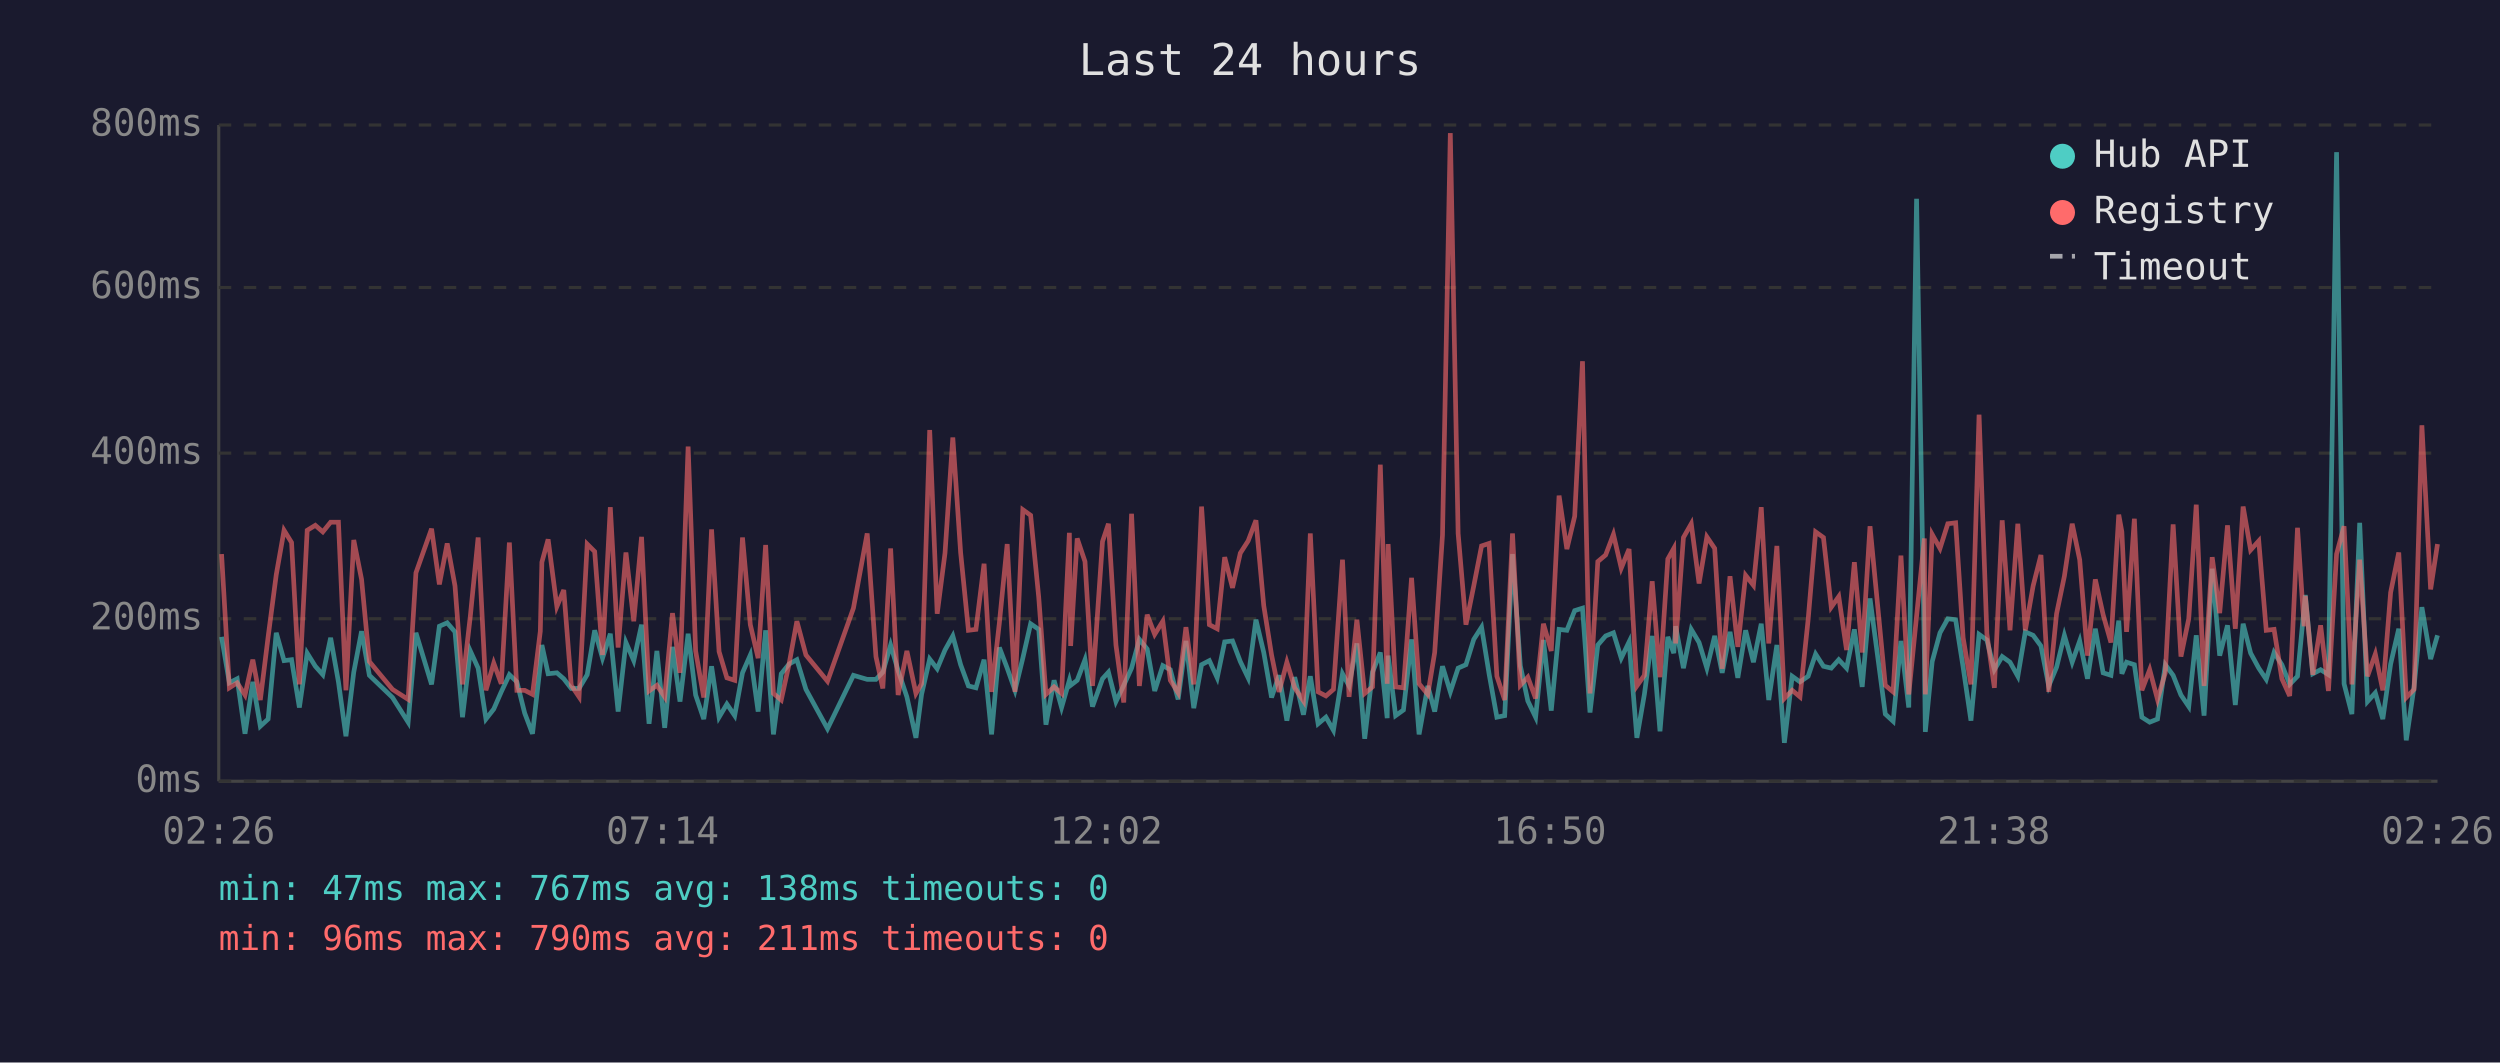
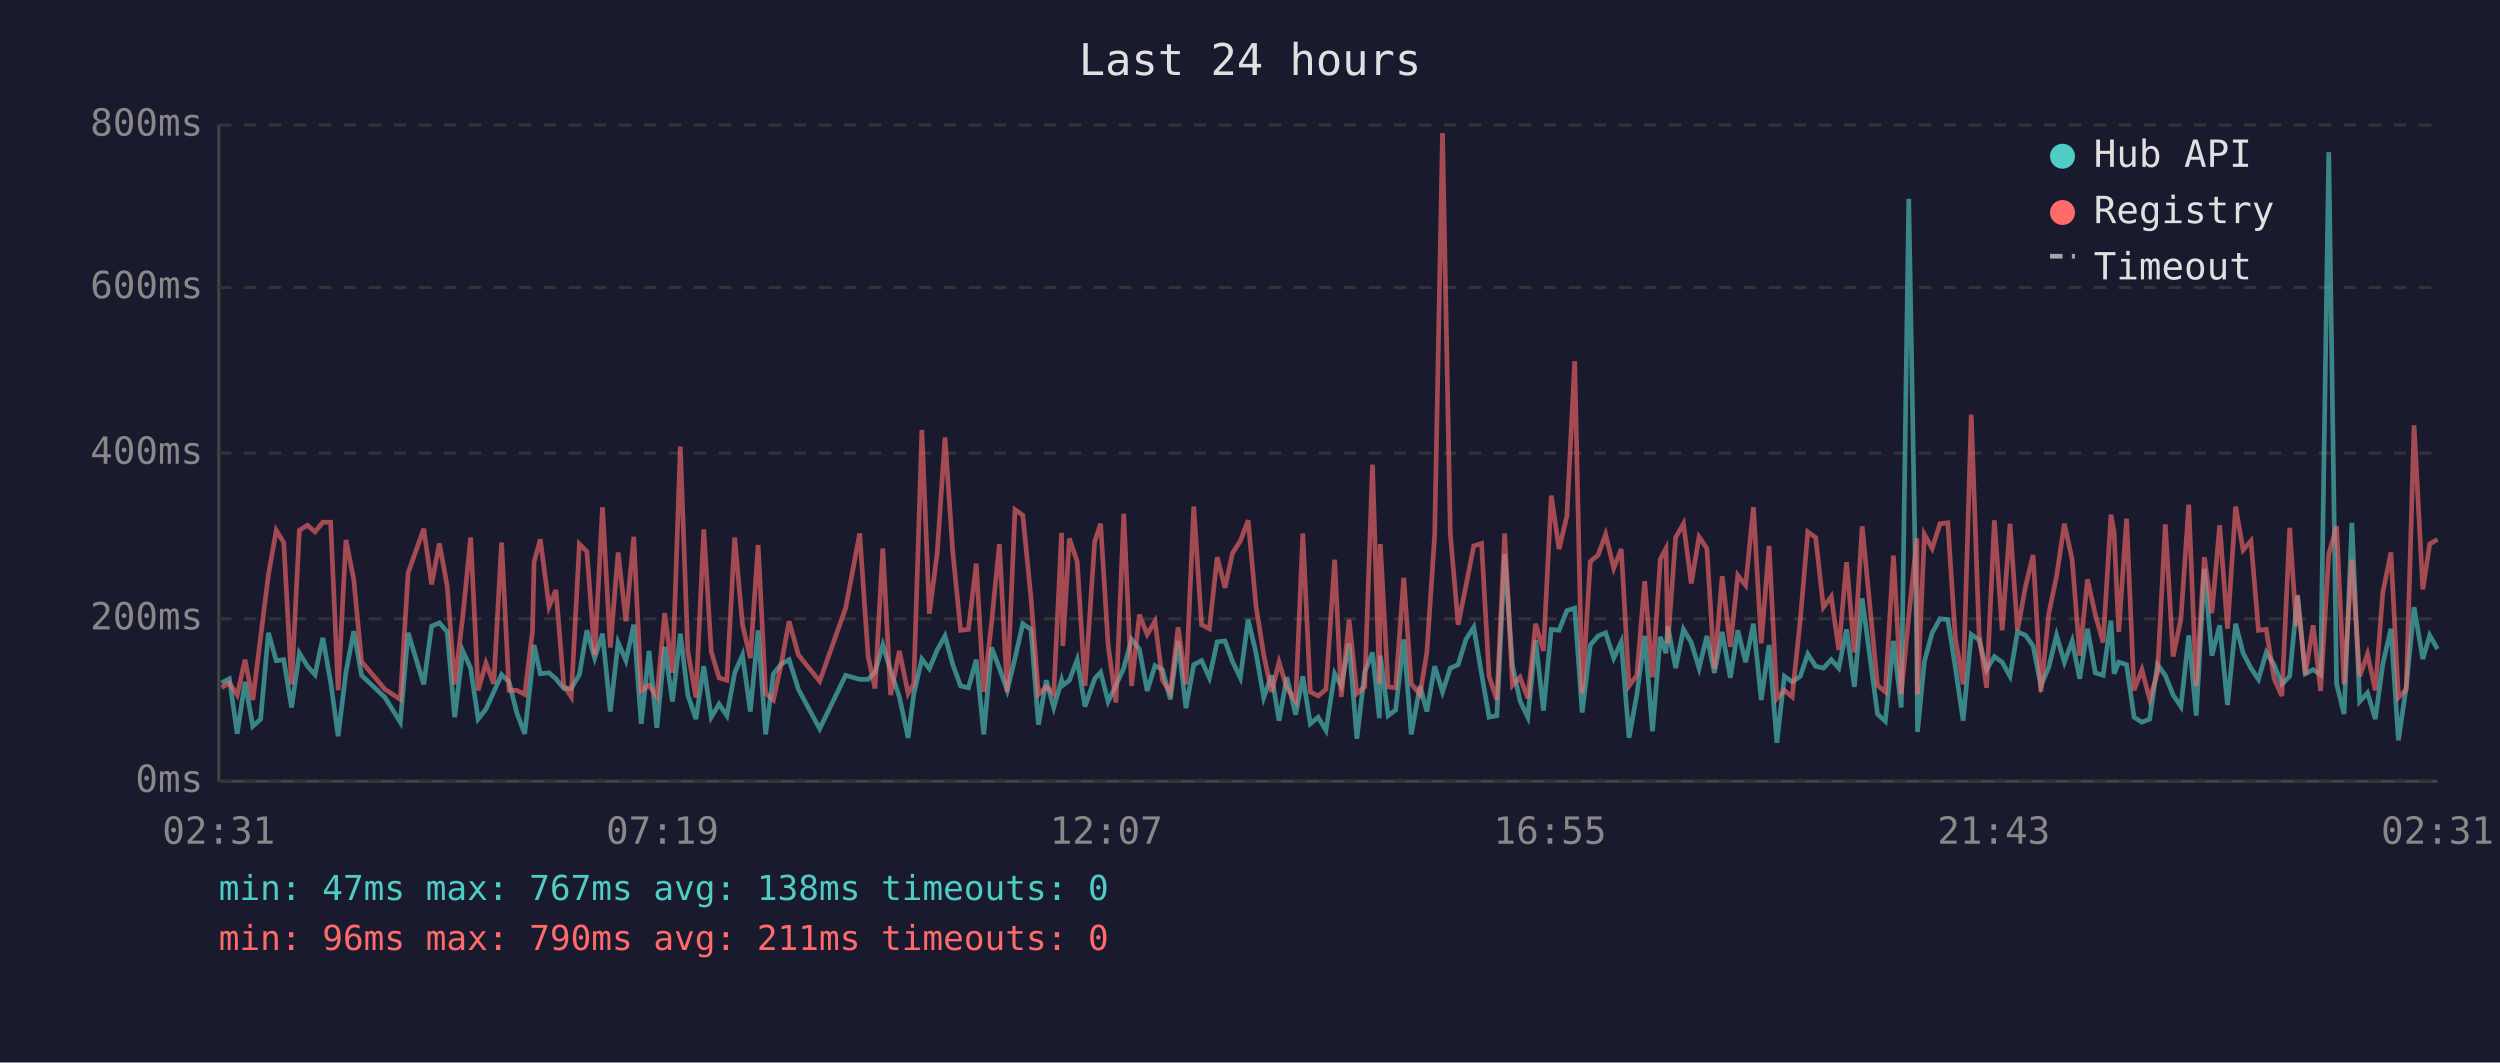
<svg xmlns="http://www.w3.org/2000/svg" viewBox="0 0 800 340" font-family="monospace" font-size="12">
  <rect width="800" height="340" fill="#1a1a2e" />
  <text x="400" y="24" fill="#e0e0e0" font-size="14" text-anchor="middle">Last 24 hours</text>
  <line x1="70" y1="40" x2="70" y2="250" stroke="#444" stroke-width="1" />
  <line x1="70" y1="250" x2="780" y2="250" stroke="#444" stroke-width="1" />
  <line x1="70" y1="250" x2="780" y2="250" stroke="#333" stroke-width="1" stroke-dasharray="4" />
  <text x="65" y="250" fill="#888" text-anchor="end" dominant-baseline="middle">0ms</text>
  <line x1="70" y1="198" x2="780" y2="198" stroke="#333" stroke-width="1" stroke-dasharray="4" />
  <text x="65" y="198" fill="#888" text-anchor="end" dominant-baseline="middle">200ms</text>
  <line x1="70" y1="145" x2="780" y2="145" stroke="#333" stroke-width="1" stroke-dasharray="4" />
  <text x="65" y="145" fill="#888" text-anchor="end" dominant-baseline="middle">400ms</text>
  <line x1="70" y1="92" x2="780" y2="92" stroke="#333" stroke-width="1" stroke-dasharray="4" />
  <text x="65" y="92" fill="#888" text-anchor="end" dominant-baseline="middle">600ms</text>
  <line x1="70" y1="40" x2="780" y2="40" stroke="#333" stroke-width="1" stroke-dasharray="4" />
  <text x="65" y="40" fill="#888" text-anchor="end" dominant-baseline="middle">800ms</text>
-   <text x="70" y="270" fill="#888" text-anchor="middle">02:26</text>
-   <text x="212" y="270" fill="#888" text-anchor="middle">07:14</text>
-   <text x="354" y="270" fill="#888" text-anchor="middle">12:02</text>
-   <text x="496" y="270" fill="#888" text-anchor="middle">16:50</text>
-   <text x="638" y="270" fill="#888" text-anchor="middle">21:38</text>
-   <text x="780" y="270" fill="#888" text-anchor="middle">02:26</text>
-   <polyline points="70.9,203.8 73.4,218.5 75.9,217.2 78.4,234.8 80.9,218.2 83.3,232.4 85.8,230.1 88.4,202.5 90.9,211.4 93.3,211.1 95.8,226.4 98.3,209.0 100.9,213.2 103.3,215.9 105.8,204.1 108.3,218.2 110.7,235.6 113.2,215.1 115.7,202.0 118.2,216.1 125.6,223.2 130.6,231.1 133.1,202.5 138.1,219.0 140.6,200.4 143.1,199.3 145.6,202.2 148.0,229.5 150.5,208.3 153.0,213.8 155.5,230.1 158.0,226.9 160.4,221.4 163.0,215.9 165.4,218.2 167.9,228.2 170.4,234.8 172.9,212.7 173.4,206.4 175.4,215.6 178.2,215.3 180.4,217.2 182.8,220.3 185.3,220.3 187.9,215.9 190.3,201.7 192.8,210.6 195.3,202.8 197.8,227.7 200.3,205.6 202.8,211.4 205.3,199.9 207.7,231.6 210.2,208.3 212.7,232.9 215.2,207.0 217.6,224.5 220.2,202.8 222.6,222.4 225.2,230.1 227.7,213.2 230.1,229.5 232.6,225.3 235.1,229.0 237.6,215.3 240.1,209.6 242.6,227.7 245.0,201.7 247.5,235.0 250.0,215.6 252.5,212.5 255.0,211.1 257.9,220.6 264.8,233.2 273.1,216.1 277.5,217.4 280.3,217.4 282.5,215.1 285.0,206.4 287.4,214.6 290.2,223.0 293.1,236.1 294.9,222.2 297.5,210.9 299.9,214.0 302.4,208.0 304.9,203.5 307.4,212.7 309.9,219.5 312.3,220.1 314.9,211.1 317.3,235.0 319.8,207.2 322.3,213.8 324.8,220.9 327.3,210.6 329.8,199.6 332.4,201.4 334.7,231.9 337.3,217.7 339.7,226.4 342.2,217.7 342.6,219.3 344.7,217.7 347.2,211.1 349.6,226.1 352.8,217.2 354.7,215.1 357.1,224.5 359.6,219.3 362.1,213.8 364.6,204.6 367.1,207.7 369.5,221.1 372.1,213.0 374.5,214.3 377.0,223.8 379.5,205.1 382.0,226.6 384.5,212.7 387.0,211.4 389.5,216.9 391.9,205.4 394.4,205.1 396.9,211.7 399.4,216.9 401.9,198.3 404.4,208.8 406.9,223.2 409.3,216.1 411.8,230.6 414.3,216.7 417.1,228.7 419.3,216.4 421.8,231.6 424.3,229.5 426.7,233.7 429.6,215.6 431.7,219.5 434.2,205.9 436.7,236.4 439.2,215.1 441.7,208.8 443.9,229.8 444.2,209.8 446.6,229.0 449.1,227.2 451.7,204.6 454.1,235.0 456.9,219.5 459.1,227.7 461.6,213.2 464.1,221.4 466.6,213.8 469.1,212.7 471.6,204.6 474.1,200.7 476.5,215.6 479.0,229.5 481.5,229.0 484.0,177.3 486.5,213.0 488.9,224.3 491.4,229.5 493.9,204.8 496.4,227.4 498.9,201.4 501.4,201.7 503.9,195.4 506.4,194.6 508.8,228.0 511.3,206.4 513.8,203.5 516.3,202.5 518.8,210.6 521.3,205.4 523.8,236.1 526.2,222.2 528.7,203.5 531.2,234.0 533.7,203.8 535.6,209.0 536.2,200.4 538.7,213.8 541.2,201.4 543.7,205.6 546.2,213.8 548.7,203.5 551.1,215.3 553.6,202.2 556.1,216.9 558.6,201.7 561.1,211.9 563.6,199.6 566.0,224.0 568.6,206.4 571.0,237.7 573.5,216.4 576.0,218.2 578.6,216.4 581.0,209.3 583.5,213.2 586.0,213.8 588.4,211.1 590.9,213.8 593.4,201.4 595.9,219.8 598.4,191.5 600.9,210.4 603.3,228.5 605.8,230.8 608.3,205.1 610.8,226.4 613.3,63.6 615.8,209.3 616.1,234.2 618.3,211.7 620.8,202.5 623.3,198.0 625.8,198.3 628.2,213.5 630.7,230.6 633.3,203.0 635.8,204.8 638.2,214.3 640.7,210.1 643.2,211.9 645.7,216.4 648.1,202.2 650.6,203.3 653.1,206.7 655.6,219.5 658.1,213.5 660.6,203.3 663.1,211.9 665.5,205.1 668.0,217.2 670.5,201.2 673.0,215.3 675.5,216.1 678.0,198.6 679.0,215.6 680.5,211.9 683.0,212.7 685.4,229.5 687.9,231.1 690.4,230.1 692.9,212.7 695.4,216.1 697.9,222.4 700.4,226.1 702.8,203.3 705.3,229.0 707.9,182.0 710.3,209.8 712.8,200.1 715.3,225.6 717.8,199.6 720.2,209.0 722.8,213.8 725.2,217.4 727.7,208.8 730.2,212.7 732.7,219.0 735.2,216.4 737.3,194.6 737.7,190.4 740.1,215.6 742.6,214.3 745.1,215.9 747.7,48.7 750.1,218.8 752.6,228.5 755.1,167.3 757.6,224.5 760.1,221.7 762.5,230.1 765.0,212.5 767.6,201.2 770.0,236.9 772.5,219.8 775.0,194.3 777.8,210.9 780.0,203.3" fill="none" stroke="#4ecdc4" stroke-width="1.5" opacity="0.6" />
-   <polyline points="70.9,177.3 73.4,220.1 75.9,218.5 78.4,222.4 80.9,211.1 83.3,224.0 85.8,203.8 88.4,183.9 90.9,169.7 93.3,173.6 95.8,219.0 98.3,169.7 100.9,168.1 103.3,170.2 105.8,167.1 108.3,167.1 110.7,220.9 113.2,172.8 115.7,185.4 118.2,211.7 125.6,220.6 130.6,223.8 133.1,183.3 138.1,169.2 140.6,187.0 143.1,173.9 145.6,187.5 148.0,219.0 150.5,197.2 153.0,172.0 155.5,220.9 158.0,212.2 160.4,218.8 163.0,173.6 165.4,220.9 167.9,220.9 170.4,222.2 172.9,202.0 173.4,179.9 175.4,172.6 178.2,194.1 180.4,188.8 182.8,219.3 185.3,223.0 187.9,174.1 190.3,176.5 192.8,209.6 195.3,162.3 197.8,207.2 200.3,176.8 202.8,198.8 205.3,171.8 207.7,221.1 210.2,219.3 212.7,223.0 215.2,196.2 217.6,215.3 220.2,142.9 222.6,208.3 225.2,223.2 227.7,169.4 230.1,208.5 232.6,216.9 235.1,217.7 237.6,172.0 240.1,199.9 242.6,210.6 245.0,174.4 247.5,221.9 250.0,224.0 252.5,212.5 255.0,198.8 257.9,209.6 264.8,218.0 273.1,194.6 277.5,170.7 280.3,210.1 282.5,220.3 285.0,175.5 287.4,222.4 290.2,208.3 293.1,221.9 294.9,218.8 297.5,137.6 299.9,196.4 302.4,177.0 304.9,140.0 307.4,176.8 309.9,201.7 312.3,201.4 314.9,180.4 317.3,221.4 319.8,199.3 322.3,174.1 324.8,221.4 327.3,163.1 329.8,164.9 332.4,191.2 334.7,222.2 337.3,219.8 339.7,221.9 342.2,170.5 342.6,206.7 344.7,172.3 347.2,179.7 349.6,219.5 352.8,173.3 354.7,167.6 357.1,206.4 359.6,224.8 362.1,164.4 364.6,219.5 367.1,196.7 369.5,203.0 372.1,198.8 374.5,217.7 377.0,221.7 379.5,200.7 382.0,219.0 384.5,162.1 387.0,199.9 389.5,201.2 391.9,178.3 394.4,188.1 396.9,177.0 399.4,173.1 401.9,166.5 404.4,193.8 406.9,209.6 409.3,221.4 411.8,211.9 414.3,220.1 417.1,224.3 419.3,170.7 421.8,221.4 424.3,222.7 426.7,220.6 429.6,179.1 431.7,223.0 434.2,198.3 436.7,221.9 439.2,219.8 441.7,148.7 443.9,218.8 444.2,174.1 446.6,219.8 449.1,220.1 451.7,184.9 454.1,218.8 456.9,222.2 459.1,208.8 461.6,171.2 464.1,42.6 466.6,170.7 469.1,199.9 471.6,187.5 474.1,174.7 476.5,173.9 479.0,216.4 481.5,224.0 484.0,170.7 486.5,219.3 488.9,216.7 491.4,223.5 493.9,199.6 496.4,208.3 498.9,158.6 501.4,175.7 503.9,165.2 506.4,115.6 508.8,221.9 511.3,179.7 513.8,177.6 516.3,171.0 518.8,181.8 521.3,175.7 523.8,219.5 526.2,216.1 528.7,186.0 531.2,216.7 533.7,178.9 535.6,175.5 536.2,205.9 538.7,172.0 541.2,167.6 543.7,186.7 546.2,171.8 548.7,175.5 551.1,214.0 553.6,184.4 556.1,207.0 558.6,184.1 561.1,187.3 563.6,162.3 566.0,205.9 568.6,174.7 571.0,223.5 573.5,220.9 576.0,223.0 578.6,198.3 581.0,170.2 583.5,172.0 586.0,194.3 588.4,190.9 590.9,208.0 593.4,179.9 595.9,208.8 598.4,168.4 600.9,194.3 603.3,219.3 605.8,221.4 608.3,177.8 610.8,222.2 613.3,197.2 615.8,172.3 616.1,222.2 618.3,171.0 620.8,175.5 623.3,167.6 625.8,167.3 628.2,204.1 630.7,219.0 633.3,132.7 635.8,202.8 638.2,220.1 640.7,166.5 643.2,201.7 645.7,167.6 648.1,201.7 650.6,187.5 653.1,177.6 655.6,221.4 658.1,196.4 660.6,184.4 663.1,167.6 665.5,179.1 668.0,209.8 670.5,185.4 673.0,196.7 675.5,205.6 678.0,164.7 679.0,170.2 680.5,202.2 683.0,166.0 685.4,220.9 687.9,214.3 690.4,223.8 692.9,215.3 695.4,167.8 697.9,210.1 700.4,198.0 702.8,161.5 705.3,219.5 707.9,178.3 710.3,196.2 712.8,168.1 715.3,201.2 717.8,162.1 720.2,176.0 722.8,173.1 725.2,201.7 727.7,201.4 730.2,217.2 732.7,222.7 735.2,168.9 737.3,200.4 737.7,190.7 740.1,215.9 742.6,200.1 745.1,221.1 747.7,177.3 750.1,168.4 752.6,219.0 755.1,179.1 757.6,216.4 760.1,209.3 762.5,220.9 765.0,189.6 767.6,176.8 770.0,223.2 772.5,220.6 775.0,136.1 777.8,188.6 780.0,174.1" fill="none" stroke="#ff6b6b" stroke-width="1.5" opacity="0.6" />
+   <text x="70" y="270" fill="#888" text-anchor="middle">02:31</text>
+   <text x="212" y="270" fill="#888" text-anchor="middle">07:19</text>
+   <text x="354" y="270" fill="#888" text-anchor="middle">12:07</text>
+   <text x="496" y="270" fill="#888" text-anchor="middle">16:55</text>
+   <text x="638" y="270" fill="#888" text-anchor="middle">21:43</text>
+   <text x="780" y="270" fill="#888" text-anchor="middle">02:31</text>
+   <polyline points="70.9,218.5 73.4,217.2 75.9,234.8 78.4,218.2 80.9,232.4 83.4,230.1 85.9,202.5 88.4,211.4 90.8,211.1 93.3,226.4 95.8,209.0 98.4,213.2 100.8,215.9 103.3,204.1 105.8,218.2 108.2,235.6 110.7,215.1 113.2,202.0 115.7,216.1 123.2,223.2 128.1,231.1 130.6,202.5 135.6,219.0 138.1,200.4 140.6,199.3 143.1,202.2 145.5,229.5 148.1,208.3 150.6,213.8 153.0,230.1 155.5,226.9 158.0,221.4 160.5,215.9 162.9,218.2 165.4,228.2 167.9,234.8 170.4,212.7 170.9,206.4 172.9,215.6 175.7,215.3 177.9,217.2 180.4,220.3 182.8,220.3 185.4,215.9 187.8,201.7 190.3,210.6 192.8,202.8 195.3,227.7 197.8,205.6 200.3,211.4 202.8,199.9 205.2,231.6 207.7,208.3 210.2,232.9 212.7,207.0 215.2,224.5 217.7,202.8 220.1,222.4 222.7,230.1 225.2,213.2 227.6,229.5 230.1,225.3 232.6,229.0 235.1,215.3 237.6,209.6 240.1,227.7 242.6,201.7 245.0,235.0 247.5,215.6 250.0,212.5 252.5,211.1 255.5,220.6 262.3,233.2 270.6,216.1 275.1,217.4 277.8,217.4 280.0,215.1 282.5,206.4 285.0,214.6 287.8,223.0 290.6,236.1 292.4,222.2 295.0,210.9 297.4,214.0 299.9,208.0 302.4,203.5 304.9,212.7 307.4,219.5 309.9,220.1 312.4,211.1 314.8,235.0 317.3,207.2 319.8,213.8 322.3,220.9 324.8,210.6 327.3,199.6 329.9,201.4 332.3,231.9 334.8,217.7 337.2,226.4 339.7,217.7 340.1,219.3 342.2,217.7 344.7,211.1 347.2,226.1 350.3,217.2 352.2,215.1 354.6,224.5 357.1,219.3 359.6,213.8 362.1,204.6 364.6,207.7 367.1,221.1 369.6,213.0 372.0,214.3 374.5,223.8 377.0,205.1 379.5,226.6 382.0,212.7 384.5,211.4 387.0,216.9 389.5,205.4 392.0,205.1 394.4,211.7 396.9,216.9 399.4,198.3 401.9,208.8 404.4,223.2 406.9,216.1 409.3,230.6 411.8,216.7 414.6,228.7 416.9,216.4 419.3,231.6 421.8,229.5 424.3,233.7 427.1,215.6 429.2,219.5 431.7,205.9 434.2,236.4 436.7,215.1 439.2,208.8 441.4,229.8 441.7,209.8 444.2,229.0 446.6,227.2 449.2,204.6 451.6,235.0 454.4,219.5 456.6,227.7 459.1,213.2 461.6,221.4 464.1,213.8 466.6,212.7 469.1,204.6 471.6,200.7 474.1,215.6 476.5,229.5 479.0,229.0 481.5,177.3 484.0,213.0 486.4,224.3 488.9,229.5 491.4,204.8 493.9,227.4 496.4,201.4 498.9,201.7 501.4,195.4 503.9,194.6 506.3,228.0 508.9,206.4 511.4,203.5 513.8,202.5 516.4,210.6 518.8,205.4 521.3,236.1 523.8,222.2 526.3,203.5 528.8,234.0 531.3,203.8 533.1,209.0 533.7,200.4 536.2,213.8 538.7,201.4 541.2,205.6 543.7,213.8 546.2,203.5 548.6,215.3 551.1,202.2 553.7,216.9 556.1,201.7 558.6,211.9 561.1,199.6 563.6,224.0 566.1,206.4 568.6,237.7 571.0,216.4 573.5,218.2 576.1,216.4 578.5,209.3 581.0,213.2 583.5,213.8 586.0,211.1 588.4,213.8 590.9,201.4 593.4,219.8 595.9,191.5 598.4,210.4 600.8,228.5 603.3,230.8 605.9,205.1 608.4,226.4 610.8,63.6 613.4,209.3 613.6,234.2 615.8,211.7 618.3,202.5 620.8,198.0 623.3,198.3 625.7,213.5 628.2,230.6 630.8,203.0 633.3,204.8 635.7,214.3 638.2,210.1 640.7,211.9 643.2,216.4 645.6,202.2 648.2,203.3 650.6,206.7 653.1,219.5 655.6,213.5 658.1,203.3 660.6,211.9 663.1,205.1 665.5,217.2 668.0,201.2 670.5,215.3 673.0,216.1 675.5,198.6 676.5,215.6 678.0,211.9 680.5,212.7 682.9,229.5 685.4,231.1 687.9,230.1 690.4,212.7 692.9,216.1 695.4,222.4 697.9,226.1 700.4,203.3 702.8,229.0 705.4,182.0 707.8,209.8 710.3,200.1 712.8,225.6 715.4,199.6 717.8,209.0 720.3,213.8 722.7,217.4 725.2,208.8 727.7,212.7 730.2,219.0 732.7,216.4 734.8,194.6 735.2,190.4 737.7,215.6 740.2,214.3 742.6,215.9 745.2,48.7 747.7,218.8 750.1,228.5 752.6,167.3 755.1,224.5 757.6,221.7 760.1,230.1 762.5,212.5 765.1,201.2 767.5,236.9 770.0,219.8 772.5,194.3 775.3,210.9 777.5,203.3 780.0,207.7" fill="none" stroke="#4ecdc4" stroke-width="1.5" opacity="0.6" />
+   <polyline points="70.9,220.1 73.4,218.5 75.9,222.4 78.4,211.1 80.9,224.0 83.4,203.8 85.9,183.9 88.4,169.7 90.8,173.6 93.3,219.0 95.8,169.7 98.4,168.1 100.8,170.2 103.3,167.1 105.8,167.1 108.2,220.9 110.7,172.8 113.2,185.4 115.7,211.7 123.2,220.6 128.1,223.8 130.6,183.3 135.6,169.2 138.1,187.0 140.6,173.9 143.1,187.5 145.5,219.0 148.1,197.2 150.6,172.0 153.0,220.9 155.5,212.2 158.0,218.8 160.5,173.6 162.9,220.9 165.4,220.9 167.9,222.2 170.4,202.0 170.9,179.9 172.9,172.6 175.7,194.1 177.9,188.8 180.4,219.3 182.8,223.0 185.4,174.1 187.8,176.5 190.3,209.6 192.8,162.3 195.3,207.2 197.8,176.8 200.3,198.8 202.8,171.8 205.2,221.1 207.7,219.3 210.2,223.0 212.7,196.2 215.2,215.3 217.7,142.9 220.1,208.3 222.7,223.2 225.2,169.4 227.6,208.5 230.1,216.9 232.6,217.7 235.1,172.0 237.6,199.9 240.1,210.6 242.6,174.4 245.0,221.9 247.5,224.0 250.0,212.5 252.5,198.8 255.5,209.6 262.3,218.0 270.6,194.6 275.1,170.7 277.8,210.1 280.0,220.3 282.5,175.5 285.0,222.4 287.8,208.3 290.6,221.9 292.4,218.8 295.0,137.6 297.4,196.4 299.9,177.0 302.4,140.0 304.9,176.8 307.4,201.7 309.9,201.4 312.4,180.4 314.8,221.4 317.3,199.3 319.8,174.1 322.3,221.4 324.8,163.1 327.3,164.9 329.9,191.2 332.3,222.2 334.8,219.8 337.2,221.9 339.7,170.5 340.1,206.7 342.2,172.3 344.7,179.7 347.2,219.5 350.3,173.3 352.2,167.6 354.6,206.4 357.1,224.8 359.6,164.4 362.1,219.5 364.6,196.7 367.1,203.0 369.6,198.8 372.0,217.7 374.5,221.7 377.0,200.7 379.5,219.0 382.0,162.1 384.5,199.9 387.0,201.2 389.5,178.3 392.0,188.1 394.4,177.0 396.9,173.1 399.4,166.5 401.9,193.8 404.4,209.6 406.9,221.4 409.3,211.9 411.8,220.1 414.6,224.3 416.9,170.7 419.3,221.4 421.8,222.7 424.3,220.6 427.1,179.1 429.2,223.0 431.7,198.3 434.2,221.9 436.7,219.8 439.2,148.7 441.4,218.8 441.7,174.1 444.2,219.8 446.6,220.1 449.2,184.9 451.6,218.8 454.4,222.2 456.6,208.8 459.1,171.2 461.6,42.6 464.1,170.7 466.6,199.9 469.1,187.5 471.6,174.7 474.1,173.9 476.5,216.4 479.0,224.0 481.5,170.7 484.0,219.3 486.4,216.7 488.9,223.5 491.4,199.6 493.9,208.3 496.4,158.6 498.9,175.7 501.4,165.2 503.9,115.6 506.3,221.9 508.9,179.7 511.4,177.6 513.8,171.0 516.4,181.8 518.8,175.7 521.3,219.5 523.8,216.1 526.3,186.0 528.8,216.7 531.3,178.9 533.1,175.5 533.7,205.9 536.2,172.0 538.7,167.6 541.2,186.7 543.7,171.8 546.2,175.5 548.6,214.0 551.1,184.4 553.7,207.0 556.1,184.1 558.6,187.3 561.1,162.3 563.6,205.9 566.1,174.7 568.6,223.5 571.0,220.9 573.5,223.0 576.1,198.3 578.5,170.2 581.0,172.0 583.5,194.3 586.0,190.9 588.4,208.0 590.9,179.9 593.4,208.8 595.9,168.4 598.4,194.3 600.8,219.3 603.3,221.4 605.9,177.8 608.4,222.2 610.8,197.2 613.4,172.3 613.6,222.2 615.8,171.0 618.3,175.5 620.8,167.6 623.3,167.3 625.7,204.1 628.2,219.0 630.8,132.7 633.3,202.8 635.7,220.1 638.2,166.5 640.7,201.7 643.2,167.6 645.6,201.7 648.2,187.5 650.6,177.6 653.1,221.4 655.6,196.4 658.1,184.4 660.6,167.6 663.1,179.1 665.5,209.8 668.0,185.4 670.5,196.7 673.0,205.6 675.5,164.7 676.5,170.2 678.0,202.2 680.5,166.0 682.9,220.9 685.4,214.3 687.9,223.8 690.4,215.3 692.9,167.8 695.4,210.1 697.9,198.0 700.4,161.5 702.8,219.5 705.4,178.3 707.8,196.2 710.3,168.1 712.8,201.2 715.4,162.1 717.8,176.0 720.3,173.1 722.7,201.7 725.2,201.4 727.7,217.2 730.2,222.7 732.7,168.9 734.8,200.4 735.2,190.7 737.7,215.9 740.2,200.1 742.6,221.1 745.2,177.3 747.7,168.4 750.1,219.0 752.6,179.1 755.1,216.4 757.6,209.3 760.1,220.9 762.5,189.6 765.1,176.8 767.5,223.2 770.0,220.6 772.5,136.1 775.3,188.6 777.5,174.1 780.0,172.6" fill="none" stroke="#ff6b6b" stroke-width="1.5" opacity="0.6" />
  <circle cx="660" cy="50" r="4" fill="#4ecdc4" />
  <text x="670" y="50" fill="#e0e0e0" dominant-baseline="middle">Hub API</text>
  <circle cx="660" cy="68" r="4" fill="#ff6b6b" />
  <text x="670" y="68" fill="#e0e0e0" dominant-baseline="middle">Registry</text>
  <line x1="656" y1="82" x2="664" y2="82" stroke="#e0e0e0" stroke-width="1.5" stroke-dasharray="4,3" opacity="0.7" />
  <text x="670" y="86" fill="#e0e0e0" dominant-baseline="middle">Timeout</text>
  <text x="70" y="288" fill="#4ecdc4" font-size="11">min: 47ms  max: 767ms  avg: 138ms  timeouts: 0</text>
  <text x="70" y="304" fill="#ff6b6b" font-size="11">min: 96ms  max: 790ms  avg: 211ms  timeouts: 0</text>
</svg>
